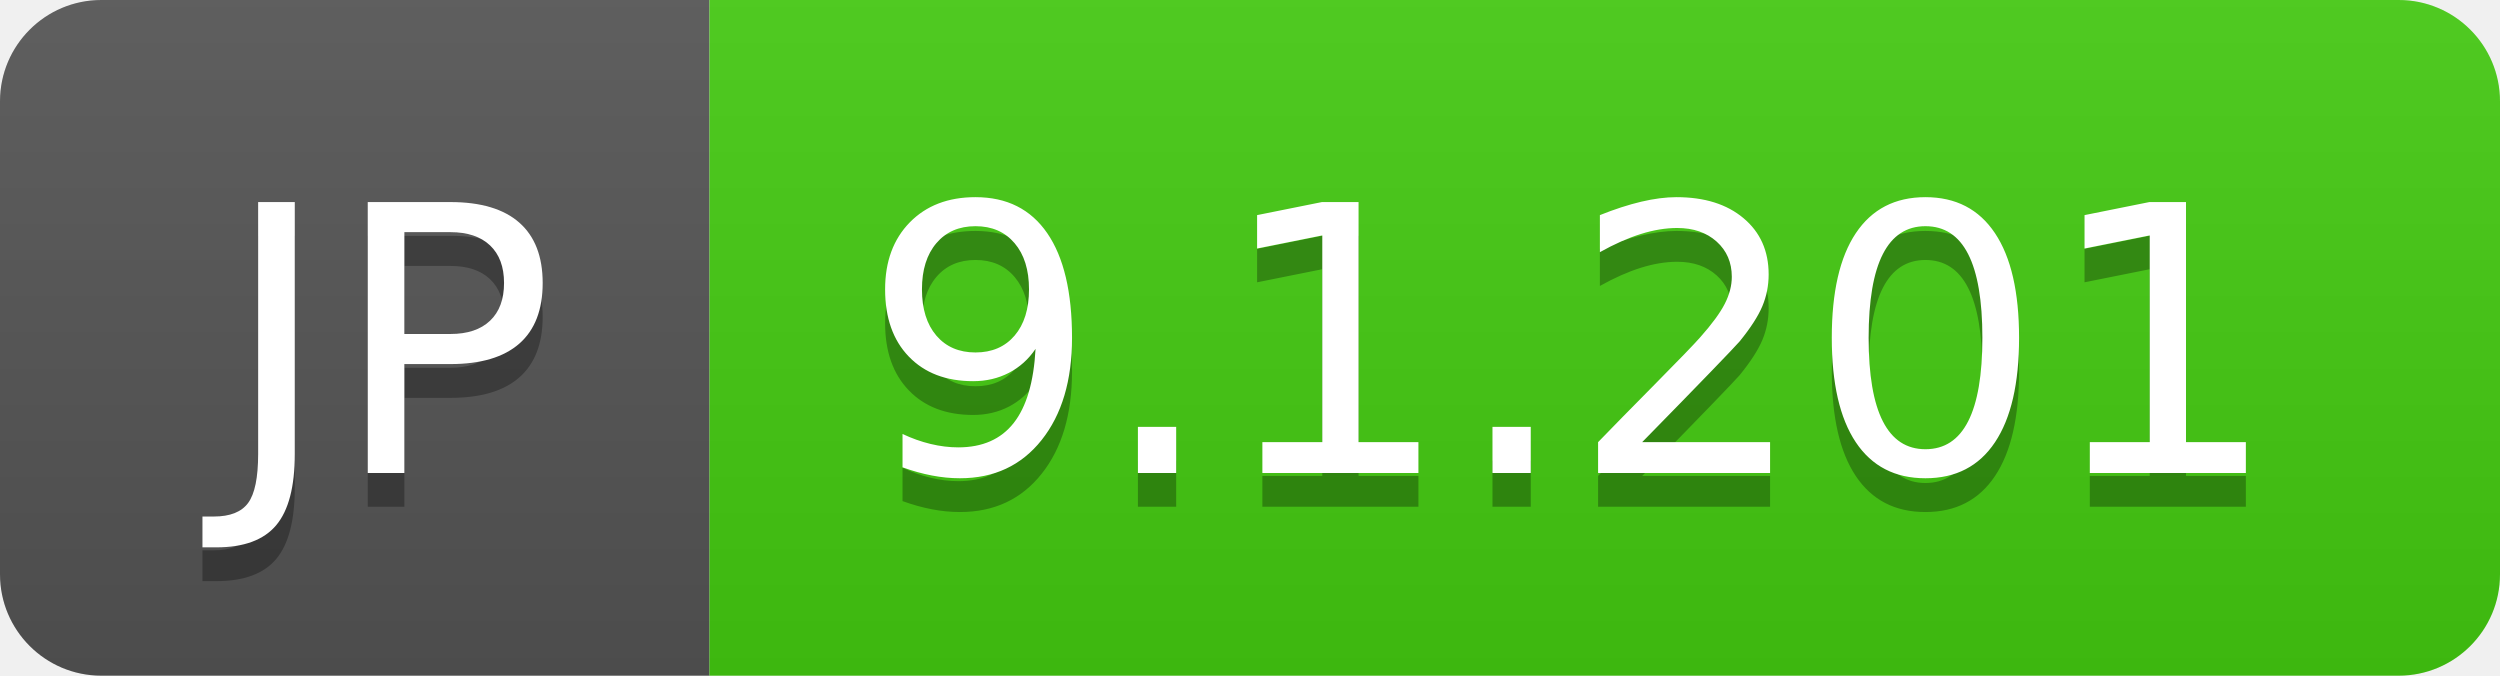
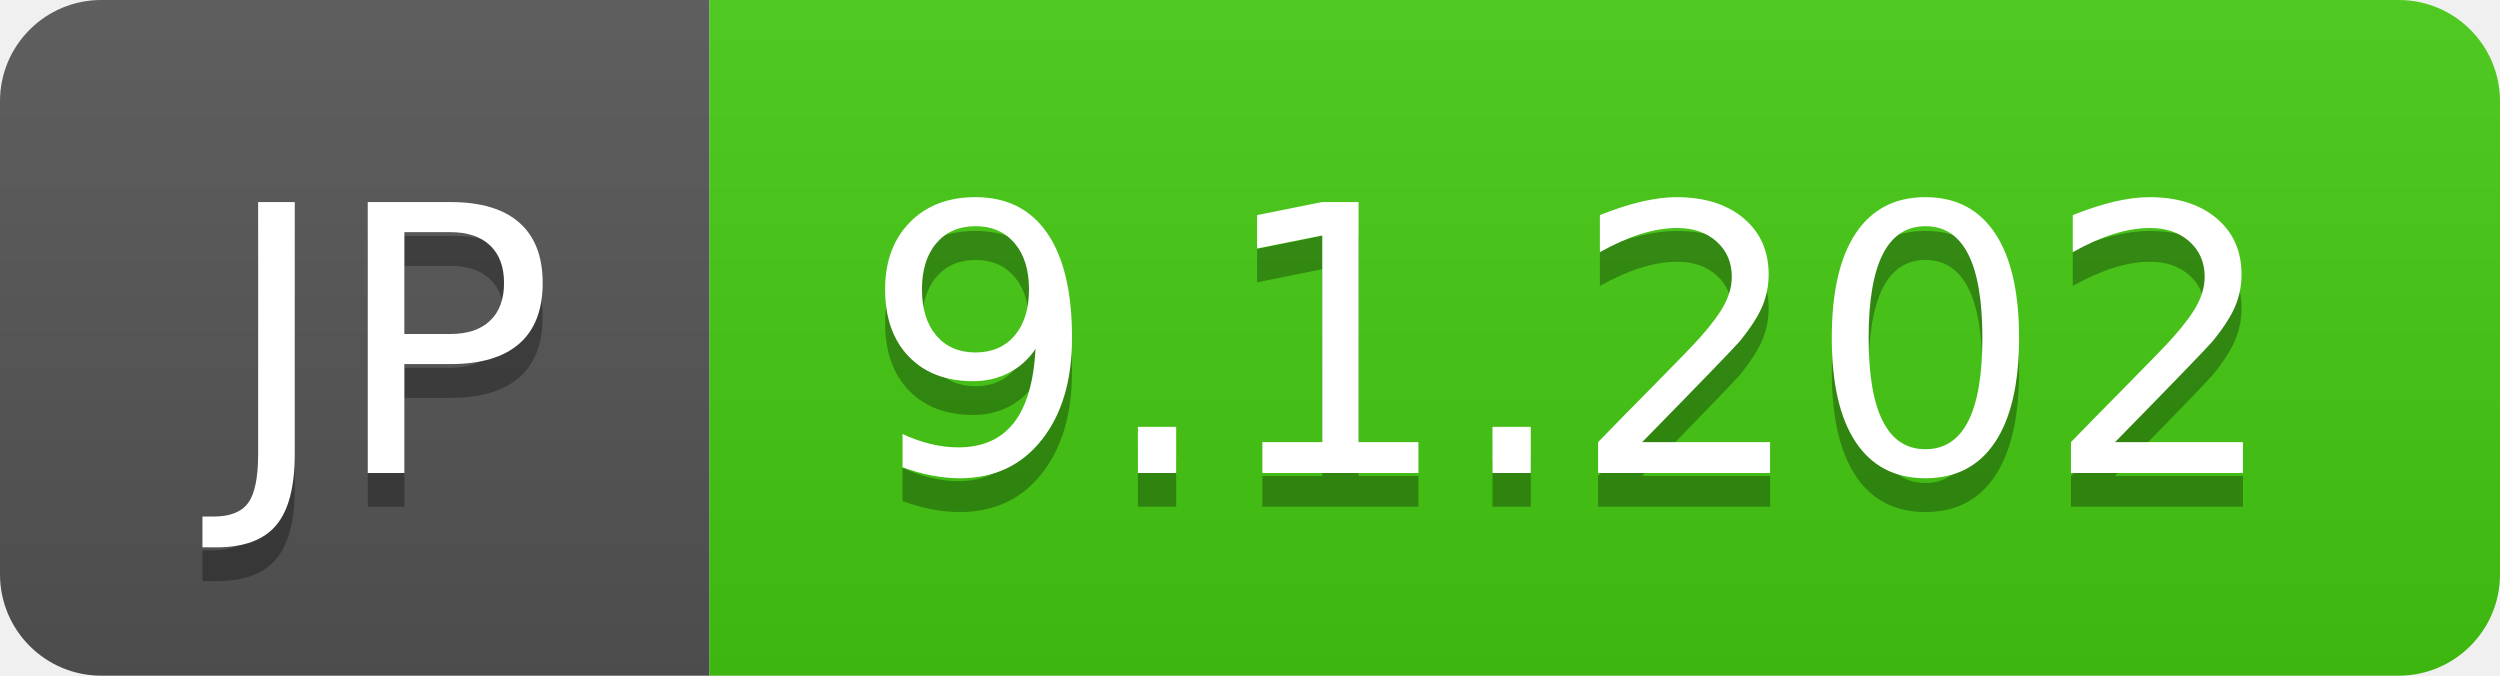
- <svg xmlns="http://www.w3.org/2000/svg" width="74" height="20" role="img" aria-label="JP: 9.1.201">
+ <svg xmlns="http://www.w3.org/2000/svg" width="74" height="20" role="img" aria-label="JP: 9.1.202">
  <linearGradient id="s" x2="0" y2="100%">
    <stop offset="0" stop-color="#bbb" stop-opacity=".1" />
    <stop offset="1" stop-opacity=".1" />
  </linearGradient>
  <clipPath id="r">
    <rect width="74" height="20" rx="3" fill="#fff" />
  </clipPath>
  <g clip-path="url(#r)">
    <rect width="21" height="20" fill="#555" />
    <rect x="21" width="53" height="20" fill="#4c1" />
    <rect width="74" height="20" fill="url(#s)" />
  </g>
  <g fill="#fff" text-anchor="middle" font-family="Verdana,Geneva,DejaVu Sans,sans-serif" text-rendering="geometricPrecision" font-size="110">
    <text aria-hidden="true" x="115" y="150" fill="#010101" fill-opacity=".3" transform="scale(.1)" textLength="110">JP</text>
    <text x="115" y="140" transform="scale(.1)" fill="#fff" textLength="110">JP</text>
-     <text aria-hidden="true" x="465" y="150" fill="#010101" fill-opacity=".3" transform="scale(.1)" textLength="430">9.1.201</text>
-     <text x="465" y="140" transform="scale(.1)" fill="#fff" textLength="430">9.1.201</text>
+     <text aria-hidden="true" x="465" y="150" fill="#010101" fill-opacity=".3" transform="scale(.1)" textLength="430">9.1.202</text>
+     <text x="465" y="140" transform="scale(.1)" fill="#fff" textLength="430">9.1.202</text>
  </g>
</svg>
